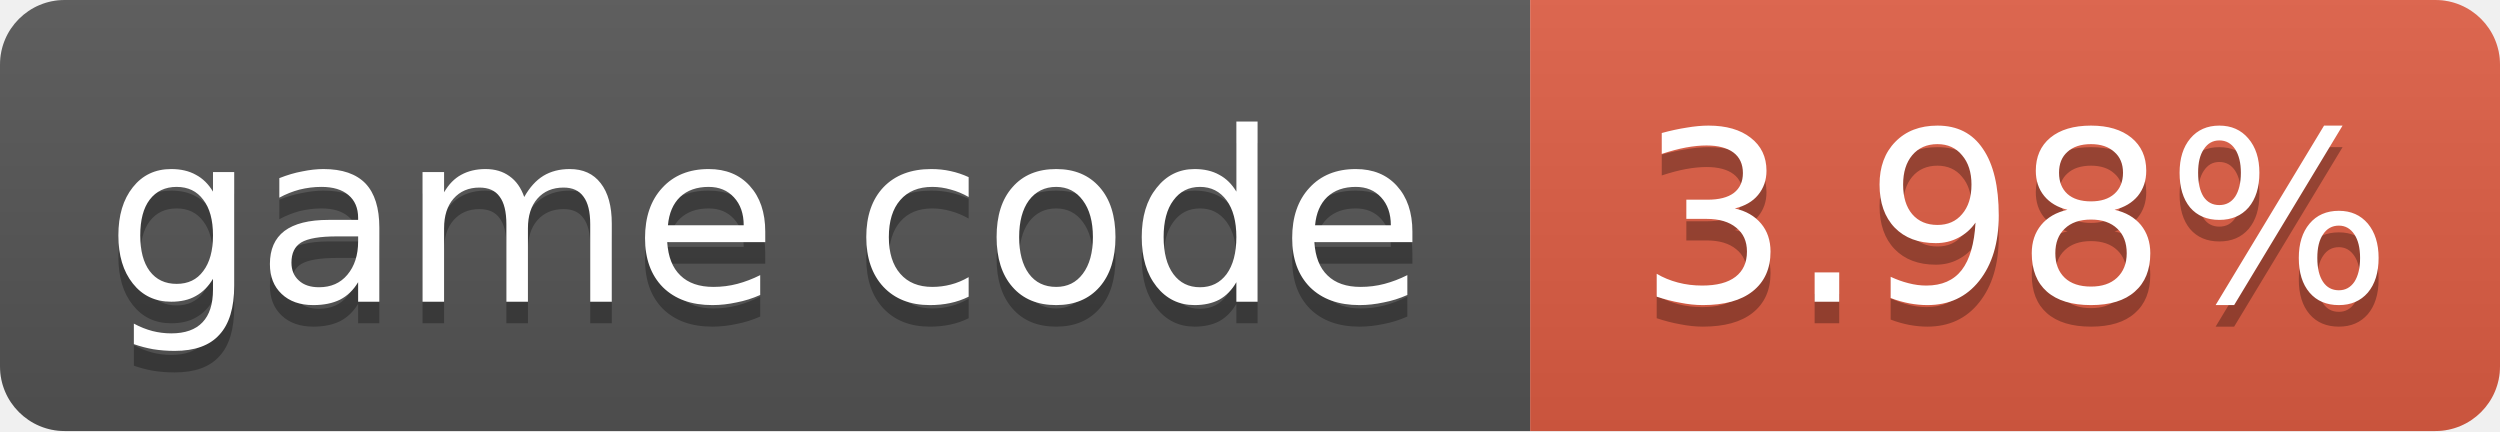
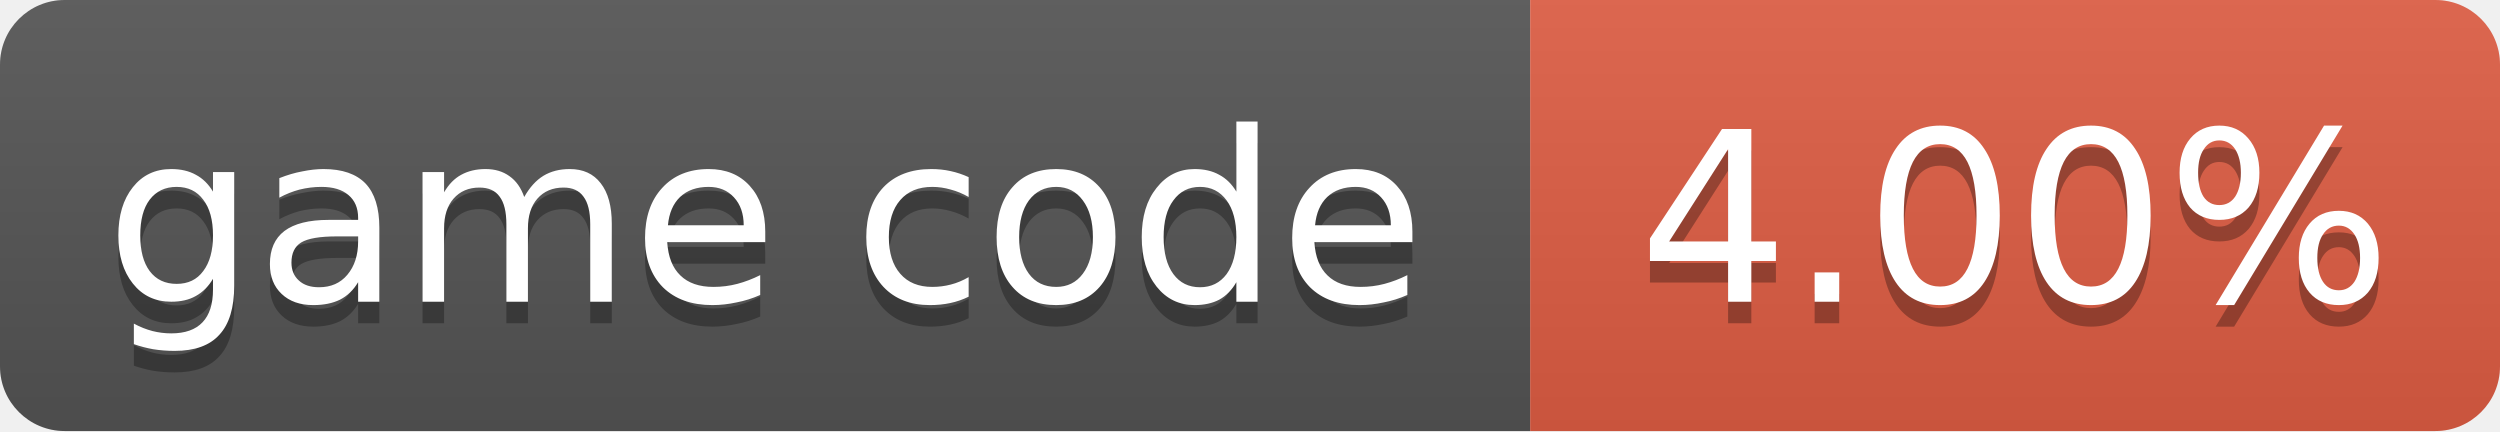
- <svg xmlns="http://www.w3.org/2000/svg" width="116" height="20" role="img" aria-label="game code: 3.98%">
+ <svg xmlns="http://www.w3.org/2000/svg" width="116" height="20" role="img" aria-label="game code: 4.00%">
  <linearGradient id="s" x2="0" y2="100%">
    <stop offset="0" stop-color="#bbb" stop-opacity=".1" />
    <stop offset="1" stop-opacity=".1" />
  </linearGradient>
  <clipPath id="r">
    <rect width="116" height="20" rx="3" fill="#fff" />
  </clipPath>
  <g clip-path="url(#r)">
    <rect width="71" height="20" fill="#555" />
    <rect x="71" width="45" height="20" fill="#e05d44" />
    <rect width="116" height="20" fill="url(#s)" />
  </g>
  <g fill="#fff" text-anchor="middle" font-family="Verdana,Geneva,DejaVu Sans,sans-serif" font-size="11">
    <text x="35.5" y="15" fill="#010101" fill-opacity=".3">game code</text>
    <text x="35.5" y="14">game code</text>
-     <text x="93.5" y="15" fill="#010101" fill-opacity=".3">3.98%</text>
-     <text x="93.5" y="14">3.98%</text>
+     <text x="93.5" y="15" fill="#010101" fill-opacity=".3">4.00%</text>
+     <text x="93.5" y="14">4.00%</text>
  </g>
</svg>
